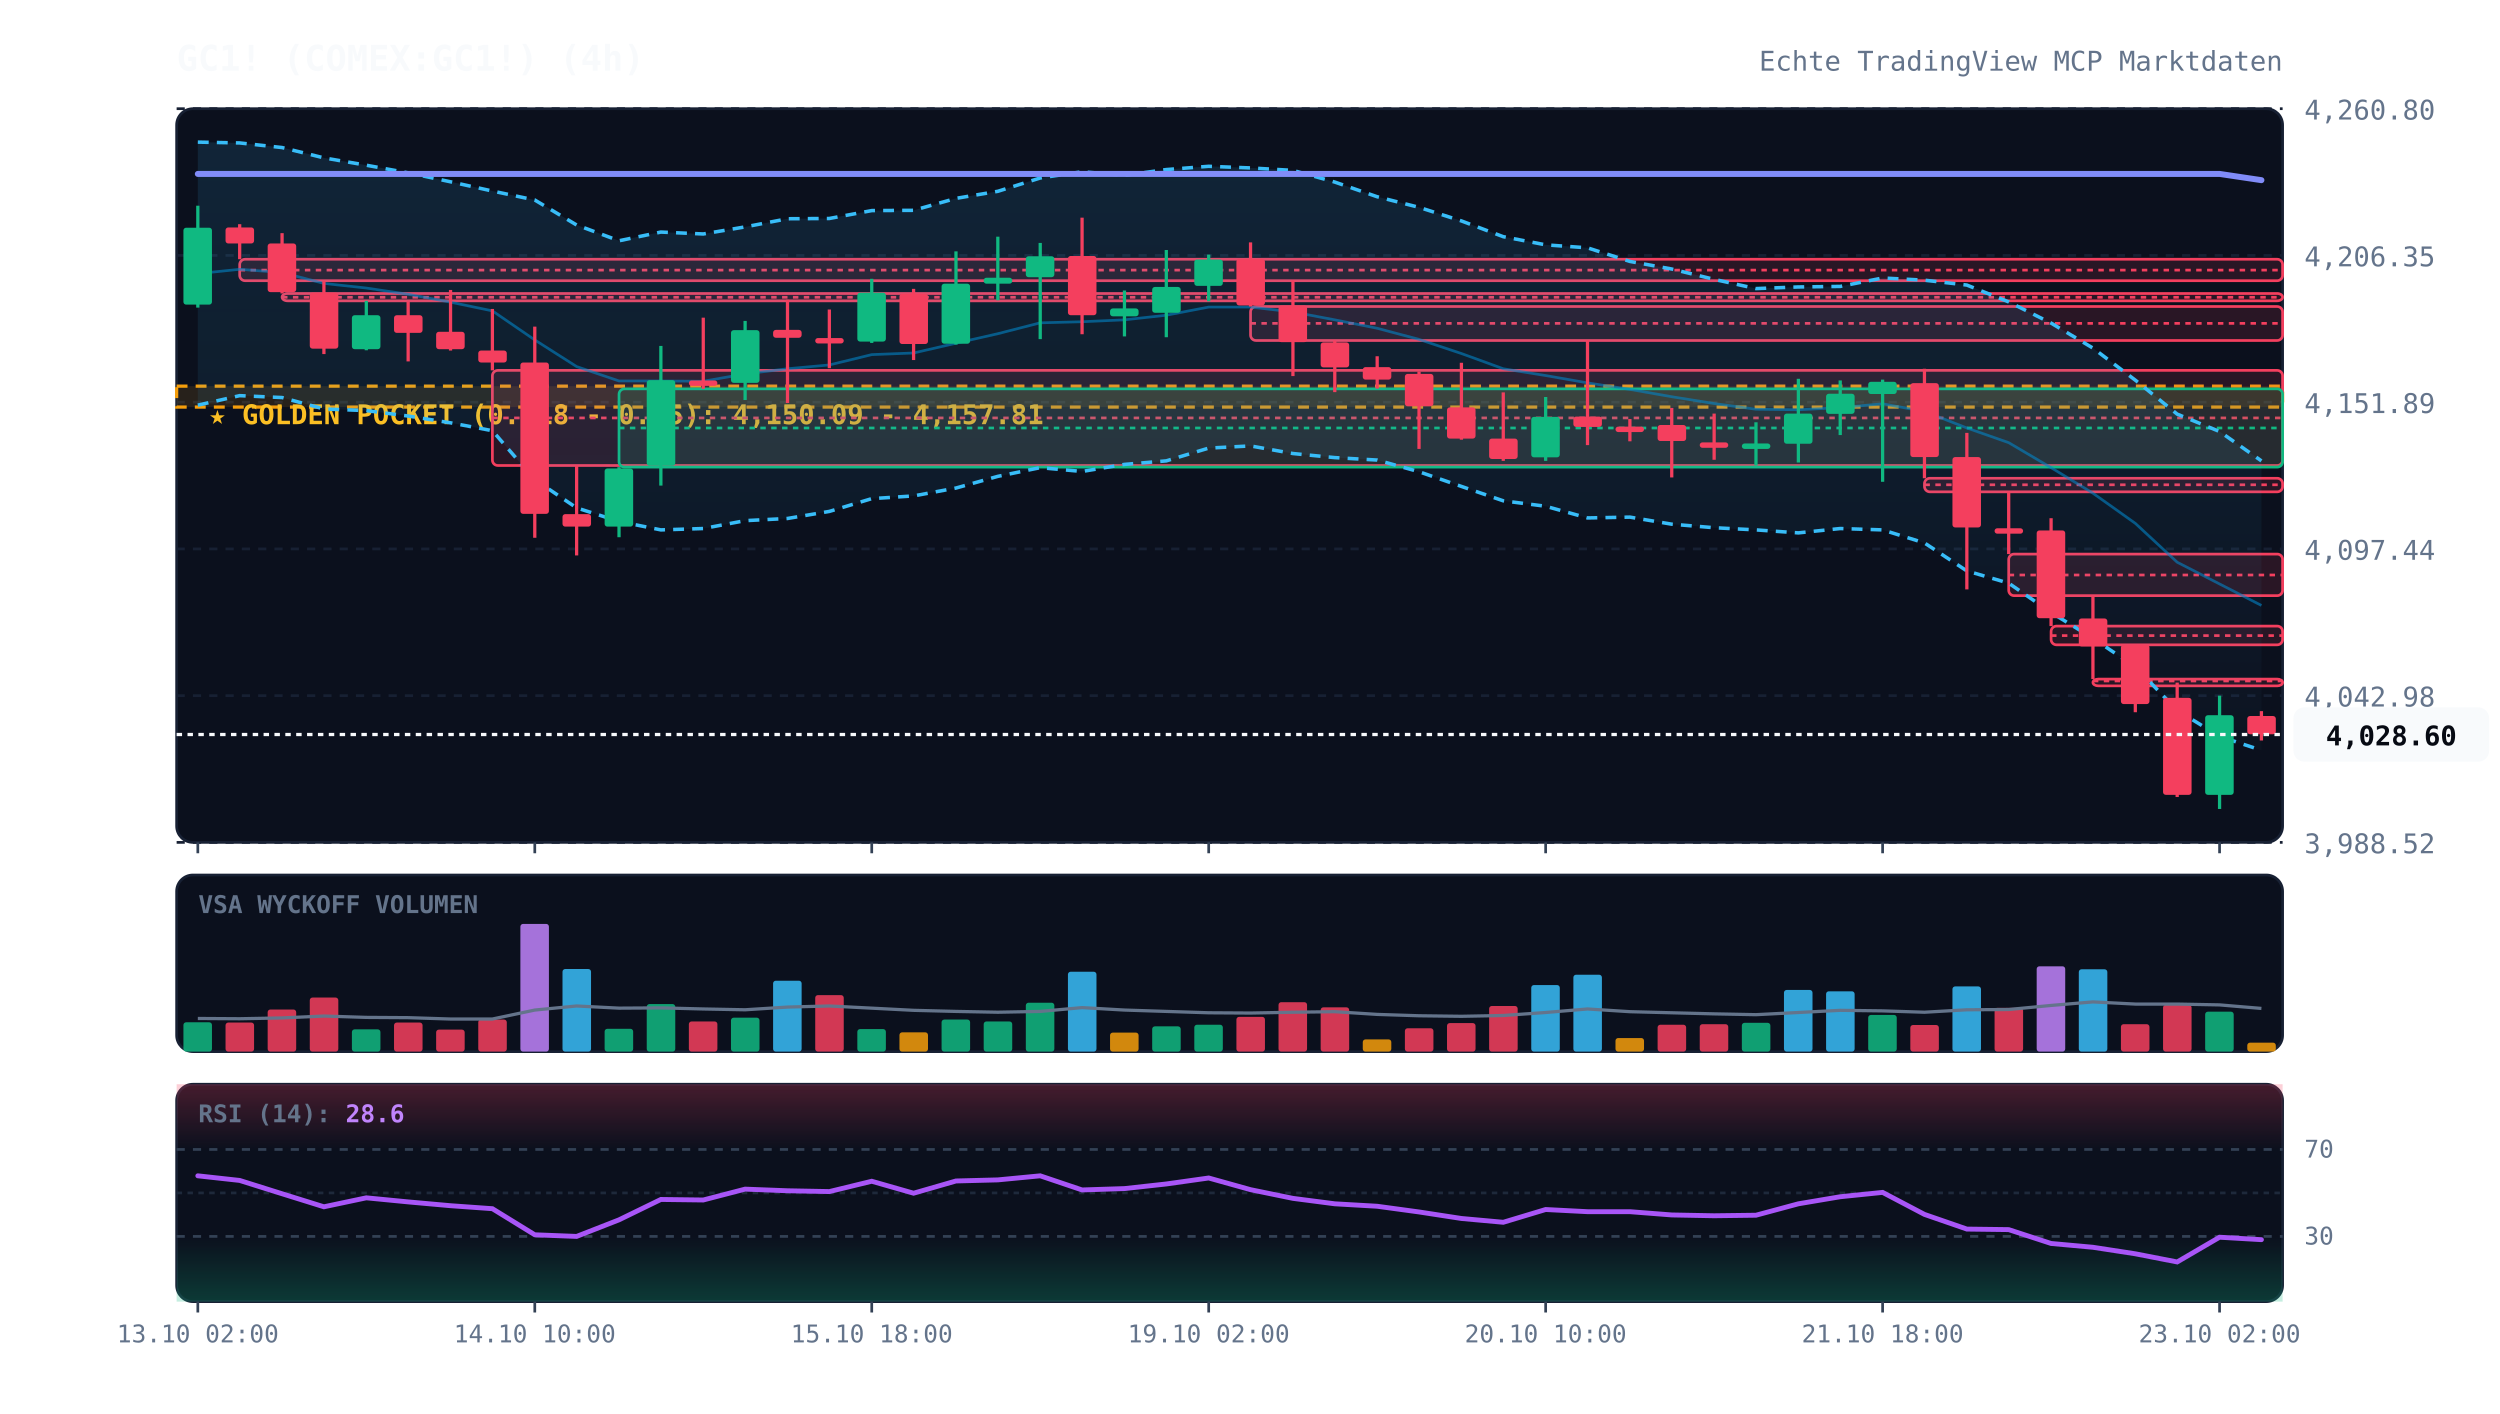
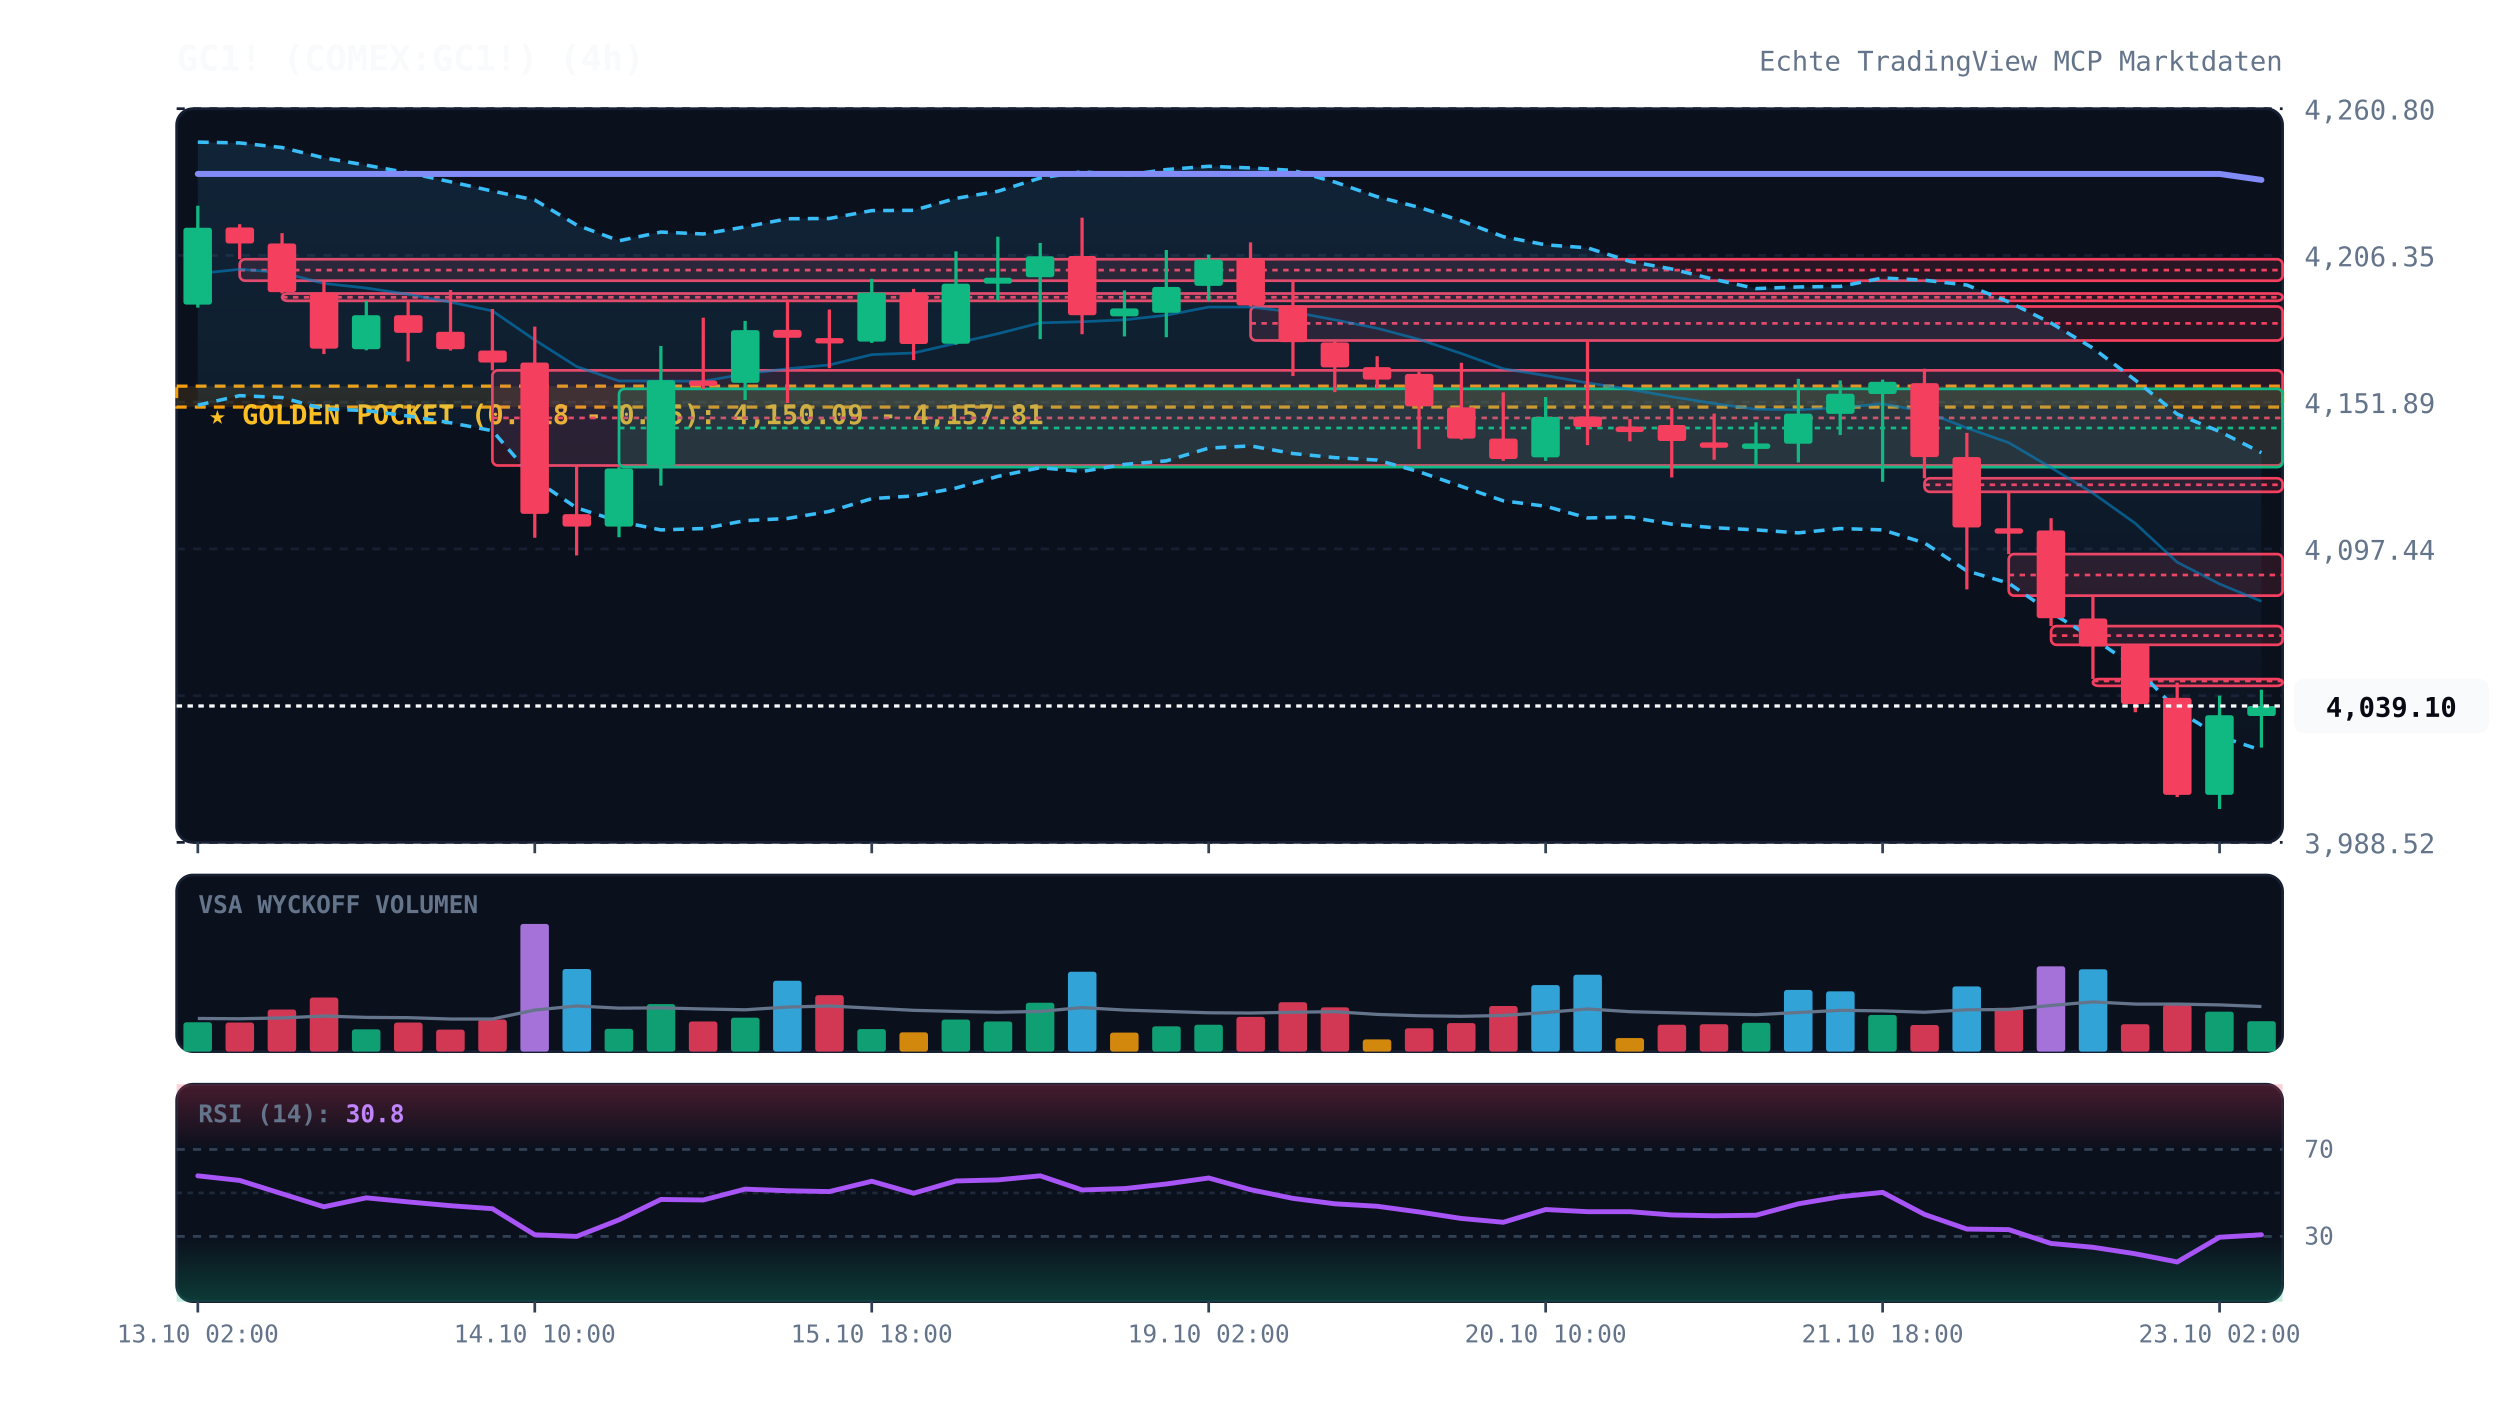
<svg xmlns="http://www.w3.org/2000/svg" viewBox="0 0 920 520" width="100%" height="100%" style="background:#070a13; font-family:'JetBrains Mono', monospace;">
  <defs>
    <linearGradient id="cloud-grad" x1="0%" y1="0%" x2="0%" y2="100%">
      <stop offset="0%" stop-color="#38bdf8" stop-opacity="0.12" />
      <stop offset="100%" stop-color="#38bdf8" stop-opacity="0.02" />
    </linearGradient>
    <linearGradient id="rsi-overbought" x1="0%" y1="0%" x2="0%" y2="100%">
      <stop offset="0%" stop-color="#f43f5e" stop-opacity="0.25" />
      <stop offset="100%" stop-color="#f43f5e" stop-opacity="0.0" />
    </linearGradient>
    <linearGradient id="rsi-oversold" x1="0%" y1="0%" x2="0%" y2="100%">
      <stop offset="0%" stop-color="#10b981" stop-opacity="0.0" />
      <stop offset="100%" stop-color="#10b981" stop-opacity="0.25" />
    </linearGradient>
  </defs>
  <rect x="65" y="40" width="775" height="270" fill="#0b101d" rx="6" stroke="#172033" stroke-width="1" />
  <rect x="65" y="322" width="775" height="65" fill="#0b101d" rx="6" stroke="#172033" stroke-width="1" />
  <rect x="65" y="399" width="775" height="80" fill="#0b101d" rx="6" stroke="#172033" stroke-width="1" />
  <line x1="65" y1="310.0" x2="840" y2="310.0" stroke="#172033" stroke-dasharray="3,3" stroke-width="1" />
  <text x="848" y="314.0" fill="#64748b" font-size="10" text-anchor="start">3,988.52</text>
  <line x1="65" y1="256.0" x2="840" y2="256.0" stroke="#172033" stroke-dasharray="3,3" stroke-width="1" />
  <text x="848" y="260.0" fill="#64748b" font-size="10" text-anchor="start">4,042.98</text>
  <line x1="65" y1="202.0" x2="840" y2="202.0" stroke="#172033" stroke-dasharray="3,3" stroke-width="1" />
  <text x="848" y="206.0" fill="#64748b" font-size="10" text-anchor="start">4,097.44</text>
  <line x1="65" y1="148.0" x2="840" y2="148.0" stroke="#172033" stroke-dasharray="3,3" stroke-width="1" />
  <text x="848" y="152.0" fill="#64748b" font-size="10" text-anchor="start">4,151.89</text>
  <line x1="65" y1="94.0" x2="840" y2="94.0" stroke="#172033" stroke-dasharray="3,3" stroke-width="1" />
  <text x="848" y="98.0" fill="#64748b" font-size="10" text-anchor="start">4,206.35</text>
  <line x1="65" y1="40.0" x2="840" y2="40.0" stroke="#172033" stroke-dasharray="3,3" stroke-width="1" />
  <text x="848" y="44.0" fill="#64748b" font-size="10" text-anchor="start">4,260.80</text>
  <rect x="65" y="142.1" width="775" height="7.7" fill="rgba(245, 158, 11, 0.12)" stroke="#f59e0b" stroke-dasharray="4,3" stroke-width="1.2" />
  <text x="77" y="156.1" fill="#fbbf24" font-size="10" font-weight="bold">★ GOLDEN POCKET (0.618 - 0.65): 4,150.09 - 4,157.81</text>
  <rect x="88.2" y="95.4" width="751.8" height="7.9" fill="rgba(244, 63, 94, 0.13)" stroke="#f43f5e" stroke-width="1" rx="2" />
  <line x1="88.2" y1="99.4" x2="840" y2="99.4" stroke="#f43f5e" stroke-dasharray="2,2" stroke-width="1" />
  <rect x="103.8" y="108.0" width="736.2" height="2.7" fill="rgba(244, 63, 94, 0.13)" stroke="#f43f5e" stroke-width="1" rx="2" />
  <line x1="103.8" y1="109.4" x2="840" y2="109.4" stroke="#f43f5e" stroke-dasharray="2,2" stroke-width="1" />
  <rect x="181.2" y="136.3" width="658.8" height="35.0" fill="rgba(244, 63, 94, 0.13)" stroke="#f43f5e" stroke-width="1" rx="2" />
  <line x1="181.2" y1="153.8" x2="840" y2="153.8" stroke="#f43f5e" stroke-dasharray="2,2" stroke-width="1" />
  <rect x="227.8" y="143.1" width="612.2" height="28.8" fill="rgba(16, 185, 129, 0.13)" stroke="#10b981" stroke-width="1" rx="2" />
  <line x1="227.8" y1="157.5" x2="840" y2="157.5" stroke="#10b981" stroke-dasharray="2,2" stroke-width="1" />
  <rect x="460.2" y="112.8" width="379.8" height="12.5" fill="rgba(244, 63, 94, 0.13)" stroke="#f43f5e" stroke-width="1" rx="2" />
  <line x1="460.2" y1="119.0" x2="840" y2="119.0" stroke="#f43f5e" stroke-dasharray="2,2" stroke-width="1" />
  <rect x="708.2" y="176.0" width="131.8" height="5.0" fill="rgba(244, 63, 94, 0.13)" stroke="#f43f5e" stroke-width="1" rx="2" />
  <line x1="708.2" y1="178.4" x2="840" y2="178.4" stroke="#f43f5e" stroke-dasharray="2,2" stroke-width="1" />
  <rect x="739.2" y="203.9" width="100.8" height="15.3" fill="rgba(244, 63, 94, 0.13)" stroke="#f43f5e" stroke-width="1" rx="2" />
  <line x1="739.2" y1="211.6" x2="840" y2="211.6" stroke="#f43f5e" stroke-dasharray="2,2" stroke-width="1" />
  <rect x="754.8" y="230.4" width="85.2" height="6.9" fill="rgba(244, 63, 94, 0.13)" stroke="#f43f5e" stroke-width="1" rx="2" />
  <line x1="754.8" y1="233.9" x2="840" y2="233.9" stroke="#f43f5e" stroke-dasharray="2,2" stroke-width="1" />
  <rect x="770.2" y="249.9" width="69.8" height="2.5" fill="rgba(244, 63, 94, 0.13)" stroke="#f43f5e" stroke-width="1" rx="2" />
  <line x1="770.2" y1="250.6" x2="840" y2="250.6" stroke="#f43f5e" stroke-dasharray="2,2" stroke-width="1" />
-   <polygon points="72.8,52.3 88.2,52.6 103.8,54.3 119.2,58.1 134.8,60.8 150.2,63.6 165.8,66.9 181.2,70.3 196.8,73.6 212.2,82.8 227.8,88.6 243.2,85.4 258.8,86.1 274.2,83.5 289.8,80.5 305.2,80.4 320.8,77.5 336.2,77.4 351.8,73.0 367.2,70.4 382.8,65.5 398.2,63.2 413.8,64.5 429.2,62.4 444.8,61.2 460.2,61.8 475.8,62.7 491.2,67.0 506.8,72.4 522.2,76.3 537.8,81.3 553.2,87.1 568.8,90.1 584.2,91.2 599.8,96.2 615.2,99.0 630.8,102.8 646.2,106.2 661.8,105.6 677.2,105.4 692.8,102.3 708.2,103.1 723.8,104.9 739.2,111.1 754.8,118.9 770.2,128.1 785.8,139.9 801.2,152.4 816.8,158.8 832.2,169.6 832.2,276.1 816.8,271.0 801.2,261.4 785.8,245.4 770.2,234.9 754.8,225.4 739.2,214.6 723.8,210.1 708.2,199.8 692.8,195.0 677.2,194.5 661.8,196.1 646.2,195.0 630.8,194.2 615.2,192.9 599.8,190.3 584.2,190.6 568.8,186.3 553.2,184.3 537.8,179.0 522.2,173.6 506.8,169.3 491.2,168.4 475.8,166.9 460.2,164.1 444.8,164.9 429.2,169.6 413.8,170.9 398.2,173.5 382.8,172.1 367.2,175.3 351.8,179.6 336.2,182.5 320.8,183.5 305.2,188.2 289.8,190.8 274.2,191.6 258.8,194.5 243.2,195.0 227.8,191.9 212.2,186.9 196.8,176.5 181.2,158.5 165.8,155.6 150.2,153.1 134.8,151.1 119.2,150.5 103.8,146.3 88.2,145.6 72.8,149.1" fill="url(#cloud-grad)" />
-   <polyline points="72.8,52.3 88.2,52.6 103.8,54.3 119.2,58.1 134.8,60.8 150.2,63.6 165.8,66.9 181.2,70.3 196.8,73.6 212.2,82.8 227.8,88.6 243.2,85.4 258.8,86.1 274.2,83.5 289.8,80.5 305.2,80.4 320.8,77.5 336.2,77.4 351.8,73.0 367.2,70.4 382.8,65.5 398.2,63.2 413.8,64.5 429.2,62.4 444.8,61.2 460.2,61.8 475.8,62.7 491.2,67.0 506.8,72.4 522.2,76.3 537.8,81.3 553.2,87.1 568.8,90.1 584.2,91.2 599.8,96.2 615.2,99.0 630.8,102.8 646.2,106.2 661.8,105.6 677.2,105.4 692.8,102.3 708.2,103.1 723.8,104.9 739.2,111.1 754.8,118.9 770.2,128.1 785.8,139.9 801.2,152.4 816.8,158.8 832.2,169.6" fill="none" stroke="#38bdf8" stroke-width="1.3" stroke-dasharray="4,3" />
+   <polygon points="72.8,52.3 88.2,52.6 103.8,54.3 119.2,58.1 134.8,60.8 150.2,63.6 165.8,66.9 181.2,70.3 196.8,73.6 212.2,82.8 227.8,88.6 243.2,85.4 258.8,86.1 274.2,83.5 289.8,80.5 305.2,80.4 320.8,77.5 336.2,77.4 351.8,73.0 367.2,70.4 382.8,65.5 398.2,63.2 413.8,64.5 429.2,62.4 444.8,61.2 460.2,61.8 475.8,62.7 491.2,67.0 506.8,72.4 522.2,76.3 537.8,81.3 553.2,87.1 568.8,90.1 584.2,91.2 599.8,96.2 615.2,99.0 630.8,102.8 646.2,106.2 661.8,105.6 677.2,105.4 692.8,102.3 708.2,103.1 723.8,104.9 739.2,111.1 754.8,118.9 770.2,128.1 785.8,139.9 801.2,152.4 816.8,158.8 832.2,166.6 832.2,276.1 816.8,271.0 801.2,261.4 785.8,245.4 770.2,234.9 754.8,225.4 739.2,214.6 723.8,210.1 708.2,199.8 692.8,195.0 677.2,194.5 661.8,196.1 646.2,195.0 630.8,194.2 615.2,192.9 599.8,190.3 584.2,190.6 568.8,186.3 553.2,184.3 537.8,179.0 522.2,173.6 506.8,169.3 491.2,168.4 475.8,166.9 460.2,164.1 444.8,164.9 429.2,169.6 413.8,170.9 398.2,173.5 382.8,172.1 367.2,175.3 351.8,179.6 336.2,182.5 320.8,183.5 305.2,188.2 289.8,190.8 274.2,191.6 258.8,194.5 243.2,195.0 227.8,191.9 212.2,186.9 196.8,176.5 181.2,158.5 165.8,155.6 150.2,153.1 134.8,151.1 119.2,150.5 103.8,146.3 88.2,145.6 72.8,149.1" fill="url(#cloud-grad)" />
+   <polyline points="72.8,52.3 88.2,52.6 103.8,54.3 119.2,58.1 134.8,60.8 150.2,63.6 165.8,66.9 181.2,70.3 196.8,73.6 212.2,82.8 227.8,88.6 243.2,85.4 258.8,86.1 274.2,83.5 289.8,80.5 305.2,80.4 320.8,77.5 336.2,77.4 351.8,73.0 367.2,70.4 382.8,65.5 398.2,63.2 413.8,64.5 429.2,62.4 444.8,61.2 460.2,61.8 475.8,62.7 491.2,67.0 506.8,72.4 522.2,76.3 537.8,81.3 553.2,87.1 568.8,90.1 584.2,91.2 599.8,96.2 615.2,99.0 630.8,102.8 646.2,106.2 661.8,105.6 677.2,105.4 692.8,102.3 708.2,103.1 723.8,104.9 739.2,111.1 754.8,118.9 770.2,128.1 785.8,139.9 801.2,152.4 816.8,158.8 832.2,166.6" fill="none" stroke="#38bdf8" stroke-width="1.3" stroke-dasharray="4,3" />
  <polyline points="72.8,149.1 88.2,145.6 103.8,146.3 119.2,150.5 134.8,151.1 150.2,153.1 165.8,155.6 181.2,158.5 196.8,176.5 212.2,186.9 227.8,191.9 243.2,195.0 258.8,194.5 274.2,191.6 289.8,190.8 305.2,188.2 320.8,183.5 336.2,182.5 351.8,179.6 367.2,175.3 382.8,172.1 398.2,173.5 413.8,170.9 429.2,169.6 444.8,164.9 460.2,164.1 475.8,166.9 491.2,168.4 506.8,169.3 522.2,173.6 537.8,179.0 553.2,184.3 568.8,186.3 584.2,190.6 599.8,190.3 615.2,192.9 630.8,194.2 646.2,195.0 661.8,196.1 677.2,194.5 692.8,195.0 708.2,199.8 723.8,210.1 739.2,214.6 754.8,225.4 770.2,234.9 785.8,245.4 801.2,261.4 816.8,271.0 832.2,276.1" fill="none" stroke="#38bdf8" stroke-width="1.3" stroke-dasharray="4,3" />
-   <polyline points="72.8,100.7 88.2,99.1 103.8,100.3 119.2,104.3 134.8,106.0 150.2,108.3 165.8,111.2 181.2,114.4 196.8,125.1 212.2,134.9 227.8,140.2 243.2,140.2 258.8,140.3 274.2,137.6 289.8,135.7 305.2,134.3 320.8,130.5 336.2,129.9 351.8,126.3 367.2,122.8 382.8,118.8 398.2,118.4 413.8,117.7 429.2,116.0 444.8,113.0 460.2,113.0 475.8,114.8 491.2,117.7 506.8,120.8 522.2,124.9 537.8,130.1 553.2,135.7 568.8,138.2 584.2,140.9 599.8,143.3 615.2,146.0 630.8,148.5 646.2,150.6 661.8,150.8 677.2,150.0 692.8,148.6 708.2,151.4 723.8,157.5 739.2,162.9 754.8,172.1 770.2,181.5 785.8,192.6 801.2,206.9 816.8,214.9 832.2,222.8" fill="none" stroke="#0284c7" stroke-width="1.0" stroke-opacity="0.6" />
-   <polyline points="72.8,64.0 88.2,64.0 103.8,64.0 119.2,64.0 134.8,64.0 150.2,64.0 165.8,64.0 181.2,64.0 196.8,64.0 212.2,64.0 227.8,64.0 243.2,64.0 258.8,64.0 274.2,64.0 289.8,64.0 305.2,64.0 320.8,64.0 336.2,64.0 351.8,64.0 367.2,64.0 382.8,64.0 398.2,64.0 413.8,64.0 429.2,64.0 444.8,64.0 460.2,64.0 475.8,64.0 491.2,64.0 506.8,64.0 522.2,64.0 537.8,64.0 553.2,64.0 568.8,64.0 584.2,64.0 599.8,64.0 615.2,64.0 630.8,64.0 646.2,64.0 661.8,64.0 677.2,64.0 692.8,64.0 708.2,64.0 723.8,64.0 739.2,64.0 754.8,64.0 770.2,64.0 785.8,64.0 801.2,64.0 816.8,64.0 832.2,66.3" fill="none" stroke="#818cf8" stroke-width="2.2" stroke-linecap="round" />
+   <polyline points="72.8,100.7 88.2,99.1 103.8,100.3 119.2,104.3 134.8,106.0 150.2,108.3 165.8,111.2 181.2,114.4 196.8,125.1 212.2,134.9 227.8,140.2 243.2,140.2 258.8,140.3 274.2,137.6 289.8,135.7 305.2,134.3 320.8,130.5 336.2,129.9 351.8,126.3 367.2,122.8 382.8,118.8 398.2,118.4 413.8,117.7 429.2,116.0 444.8,113.0 460.2,113.0 475.8,114.8 491.2,117.7 506.8,120.8 522.2,124.9 537.8,130.1 553.2,135.7 568.8,138.2 584.2,140.9 599.8,143.3 615.2,146.0 630.8,148.5 646.2,150.6 661.8,150.8 677.2,150.0 692.8,148.6 708.2,151.4 723.8,157.5 739.2,162.9 754.8,172.1 770.2,181.5 785.8,192.6 801.2,206.9 816.8,214.9 832.2,221.3" fill="none" stroke="#0284c7" stroke-width="1.0" stroke-opacity="0.6" />
+   <polyline points="72.8,64.0 88.2,64.0 103.8,64.0 119.2,64.0 134.8,64.0 150.2,64.0 165.8,64.0 181.2,64.0 196.8,64.0 212.2,64.0 227.8,64.0 243.2,64.0 258.8,64.0 274.2,64.0 289.8,64.0 305.2,64.0 320.8,64.0 336.2,64.0 351.8,64.0 367.2,64.0 382.8,64.0 398.2,64.0 413.8,64.0 429.2,64.0 444.8,64.0 460.2,64.0 475.8,64.0 491.2,64.0 506.8,64.0 522.2,64.0 537.8,64.0 553.2,64.0 568.8,64.0 584.2,64.0 599.8,64.0 615.2,64.0 630.8,64.0 646.2,64.0 661.8,64.0 677.2,64.0 692.8,64.0 708.2,64.0 723.8,64.0 739.2,64.0 754.8,64.0 770.2,64.0 785.8,64.0 801.2,64.0 816.8,64.0 832.2,66.2" fill="none" stroke="#818cf8" stroke-width="2.2" stroke-linecap="round" />
  <line x1="72.8" y1="75.7" x2="72.8" y2="113.2" stroke="#10b981" stroke-width="1.2" />
  <rect x="67.5" y="83.8" width="10.5" height="28.3" fill="#10b981" rx="1" />
  <line x1="88.2" y1="82.5" x2="88.2" y2="95.4" stroke="#f43f5e" stroke-width="1.2" />
  <rect x="83.0" y="83.7" width="10.5" height="5.9" fill="#f43f5e" rx="1" />
  <line x1="103.8" y1="85.8" x2="103.8" y2="108.0" stroke="#f43f5e" stroke-width="1.2" />
  <rect x="98.5" y="89.6" width="10.5" height="17.9" fill="#f43f5e" rx="1" />
  <line x1="119.2" y1="103.4" x2="119.2" y2="130.3" stroke="#f43f5e" stroke-width="1.2" />
  <rect x="114.0" y="107.7" width="10.5" height="20.6" fill="#f43f5e" rx="1" />
  <line x1="134.8" y1="110.7" x2="134.8" y2="128.9" stroke="#10b981" stroke-width="1.2" />
  <rect x="129.5" y="116.0" width="10.5" height="12.5" fill="#10b981" rx="1" />
  <line x1="150.2" y1="111.0" x2="150.2" y2="133.0" stroke="#f43f5e" stroke-width="1.2" />
  <rect x="145.0" y="116.0" width="10.5" height="6.5" fill="#f43f5e" rx="1" />
  <line x1="165.8" y1="106.7" x2="165.8" y2="129.0" stroke="#f43f5e" stroke-width="1.2" />
  <rect x="160.5" y="122.1" width="10.5" height="6.4" fill="#f43f5e" rx="1" />
  <line x1="181.2" y1="113.7" x2="181.2" y2="136.3" stroke="#f43f5e" stroke-width="1.2" />
  <rect x="176.0" y="129.0" width="10.5" height="4.4" fill="#f43f5e" rx="1" />
  <line x1="196.8" y1="120.2" x2="196.8" y2="197.9" stroke="#f43f5e" stroke-width="1.2" />
  <rect x="191.5" y="133.4" width="10.5" height="55.7" fill="#f43f5e" rx="1" />
  <line x1="212.2" y1="171.3" x2="212.2" y2="204.4" stroke="#f43f5e" stroke-width="1.2" />
  <rect x="207.0" y="189.2" width="10.5" height="4.6" fill="#f43f5e" rx="1" />
  <line x1="227.8" y1="171.9" x2="227.8" y2="197.7" stroke="#10b981" stroke-width="1.2" />
  <rect x="222.5" y="172.4" width="10.5" height="21.4" fill="#10b981" rx="1" />
  <line x1="243.2" y1="127.3" x2="243.2" y2="178.7" stroke="#10b981" stroke-width="1.2" />
  <rect x="238.0" y="139.9" width="10.5" height="31.5" fill="#10b981" rx="1" />
  <line x1="258.8" y1="116.9" x2="258.8" y2="143.1" stroke="#f43f5e" stroke-width="1.2" />
  <rect x="253.5" y="140.0" width="10.5" height="2.0" fill="#f43f5e" rx="1" />
  <line x1="274.2" y1="118.1" x2="274.2" y2="147.2" stroke="#10b981" stroke-width="1.2" />
  <rect x="269.0" y="121.5" width="10.5" height="19.4" fill="#10b981" rx="1" />
  <line x1="289.8" y1="110.3" x2="289.8" y2="148.3" stroke="#f43f5e" stroke-width="1.2" />
  <rect x="284.5" y="121.4" width="10.5" height="2.9" fill="#f43f5e" rx="1" />
  <line x1="305.2" y1="113.9" x2="305.2" y2="135.5" stroke="#f43f5e" stroke-width="1.2" />
  <rect x="300.0" y="124.4" width="10.5" height="2.0" fill="#f43f5e" rx="1" />
  <line x1="320.8" y1="102.6" x2="320.8" y2="126.2" stroke="#10b981" stroke-width="1.2" />
  <rect x="315.5" y="107.7" width="10.5" height="18.0" fill="#10b981" rx="1" />
  <line x1="336.2" y1="106.3" x2="336.2" y2="132.5" stroke="#f43f5e" stroke-width="1.2" />
  <rect x="331.0" y="108.1" width="10.5" height="18.5" fill="#f43f5e" rx="1" />
  <line x1="351.8" y1="92.5" x2="351.8" y2="126.8" stroke="#10b981" stroke-width="1.2" />
  <rect x="346.5" y="104.4" width="10.5" height="22.1" fill="#10b981" rx="1" />
  <line x1="367.2" y1="87.1" x2="367.2" y2="110.5" stroke="#10b981" stroke-width="1.2" />
  <rect x="362.0" y="102.2" width="10.5" height="2.2" fill="#10b981" rx="1" />
  <line x1="382.8" y1="89.4" x2="382.8" y2="124.8" stroke="#10b981" stroke-width="1.2" />
  <rect x="377.5" y="94.3" width="10.5" height="7.7" fill="#10b981" rx="1" />
  <line x1="398.2" y1="80.1" x2="398.2" y2="123.0" stroke="#f43f5e" stroke-width="1.2" />
  <rect x="393.0" y="94.2" width="10.5" height="21.8" fill="#f43f5e" rx="1" />
  <line x1="413.8" y1="106.9" x2="413.8" y2="123.8" stroke="#10b981" stroke-width="1.2" />
  <rect x="408.5" y="113.5" width="10.5" height="2.9" fill="#10b981" rx="1" />
  <line x1="429.2" y1="92.0" x2="429.2" y2="124.1" stroke="#10b981" stroke-width="1.2" />
  <rect x="424.0" y="105.6" width="10.5" height="9.5" fill="#10b981" rx="1" />
  <line x1="444.8" y1="93.7" x2="444.8" y2="110.9" stroke="#10b981" stroke-width="1.2" />
  <rect x="439.5" y="95.5" width="10.5" height="9.7" fill="#10b981" rx="1" />
  <line x1="460.2" y1="89.2" x2="460.2" y2="112.8" stroke="#f43f5e" stroke-width="1.2" />
  <rect x="455.0" y="95.3" width="10.5" height="17.1" fill="#f43f5e" rx="1" />
  <line x1="475.8" y1="103.2" x2="475.8" y2="138.4" stroke="#f43f5e" stroke-width="1.2" />
  <rect x="470.5" y="112.4" width="10.5" height="13.5" fill="#f43f5e" rx="1" />
  <line x1="491.2" y1="125.3" x2="491.2" y2="144.3" stroke="#f43f5e" stroke-width="1.2" />
  <rect x="486.0" y="126.0" width="10.5" height="9.2" fill="#f43f5e" rx="1" />
  <line x1="506.8" y1="131.1" x2="506.8" y2="143.0" stroke="#f43f5e" stroke-width="1.2" />
  <rect x="501.5" y="135.1" width="10.5" height="4.6" fill="#f43f5e" rx="1" />
  <line x1="522.2" y1="136.7" x2="522.2" y2="165.2" stroke="#f43f5e" stroke-width="1.2" />
  <rect x="517.0" y="137.6" width="10.5" height="11.9" fill="#f43f5e" rx="1" />
  <line x1="537.8" y1="133.5" x2="537.8" y2="161.8" stroke="#f43f5e" stroke-width="1.2" />
  <rect x="532.5" y="149.9" width="10.5" height="11.5" fill="#f43f5e" rx="1" />
  <line x1="553.2" y1="144.4" x2="553.2" y2="169.6" stroke="#f43f5e" stroke-width="1.2" />
  <rect x="548.0" y="161.4" width="10.5" height="7.5" fill="#f43f5e" rx="1" />
  <line x1="568.8" y1="146.1" x2="568.8" y2="169.6" stroke="#10b981" stroke-width="1.2" />
  <rect x="563.5" y="153.4" width="10.5" height="14.9" fill="#10b981" rx="1" />
  <line x1="584.2" y1="125.2" x2="584.2" y2="163.8" stroke="#f43f5e" stroke-width="1.2" />
  <rect x="579.0" y="153.3" width="10.5" height="3.8" fill="#f43f5e" rx="1" />
  <line x1="599.8" y1="154.2" x2="599.8" y2="162.4" stroke="#f43f5e" stroke-width="1.2" />
  <rect x="594.5" y="157.0" width="10.5" height="2.0" fill="#f43f5e" rx="1" />
  <line x1="615.2" y1="150.1" x2="615.2" y2="175.7" stroke="#f43f5e" stroke-width="1.2" />
  <rect x="610.0" y="156.4" width="10.5" height="5.9" fill="#f43f5e" rx="1" />
  <line x1="630.8" y1="152.2" x2="630.8" y2="169.2" stroke="#f43f5e" stroke-width="1.2" />
  <rect x="625.5" y="162.8" width="10.5" height="2.0" fill="#f43f5e" rx="1" />
  <line x1="646.2" y1="155.4" x2="646.2" y2="171.3" stroke="#10b981" stroke-width="1.2" />
  <rect x="641.0" y="163.2" width="10.5" height="2.0" fill="#10b981" rx="1" />
  <line x1="661.8" y1="139.4" x2="661.8" y2="170.2" stroke="#10b981" stroke-width="1.2" />
  <rect x="656.5" y="152.2" width="10.5" height="11.1" fill="#10b981" rx="1" />
  <line x1="677.2" y1="140.0" x2="677.2" y2="160.1" stroke="#10b981" stroke-width="1.2" />
  <rect x="672.0" y="144.9" width="10.5" height="7.4" fill="#10b981" rx="1" />
  <line x1="692.8" y1="139.7" x2="692.8" y2="177.3" stroke="#10b981" stroke-width="1.2" />
  <rect x="687.5" y="140.5" width="10.5" height="4.5" fill="#10b981" rx="1" />
  <line x1="708.2" y1="135.7" x2="708.2" y2="176.0" stroke="#f43f5e" stroke-width="1.2" />
  <rect x="703.0" y="141.0" width="10.5" height="27.2" fill="#f43f5e" rx="1" />
  <line x1="723.8" y1="159.3" x2="723.8" y2="216.9" stroke="#f43f5e" stroke-width="1.2" />
  <rect x="718.5" y="168.2" width="10.5" height="25.9" fill="#f43f5e" rx="1" />
  <line x1="739.2" y1="180.9" x2="739.2" y2="203.9" stroke="#f43f5e" stroke-width="1.2" />
  <rect x="734.0" y="194.4" width="10.5" height="2.0" fill="#f43f5e" rx="1" />
  <line x1="754.8" y1="190.7" x2="754.8" y2="230.4" stroke="#f43f5e" stroke-width="1.2" />
  <rect x="749.5" y="195.2" width="10.5" height="32.3" fill="#f43f5e" rx="1" />
  <line x1="770.2" y1="219.2" x2="770.2" y2="249.9" stroke="#f43f5e" stroke-width="1.2" />
  <rect x="765.0" y="227.6" width="10.5" height="10.3" fill="#f43f5e" rx="1" />
  <line x1="785.8" y1="237.3" x2="785.8" y2="262.1" stroke="#f43f5e" stroke-width="1.2" />
  <rect x="780.5" y="237.3" width="10.5" height="21.8" fill="#f43f5e" rx="1" />
  <line x1="801.2" y1="251.2" x2="801.2" y2="293.3" stroke="#f43f5e" stroke-width="1.2" />
  <rect x="796.0" y="256.8" width="10.5" height="35.7" fill="#f43f5e" rx="1" />
  <line x1="816.8" y1="256.0" x2="816.8" y2="297.7" stroke="#10b981" stroke-width="1.2" />
  <rect x="811.5" y="263.2" width="10.5" height="29.3" fill="#10b981" rx="1" />
-   <line x1="832.2" y1="261.7" x2="832.2" y2="272.5" stroke="#f43f5e" stroke-width="1.2" />
-   <rect x="827.0" y="263.5" width="10.5" height="6.7" fill="#f43f5e" rx="1" />
-   <line x1="65" y1="270.3" x2="840" y2="270.3" stroke="#f8fafc" stroke-width="1.2" stroke-dasharray="2,2" />
-   <rect x="844" y="260.3" width="72" height="20" fill="#f8fafc" rx="4" />
-   <text x="880" y="274.3" fill="#070a13" font-size="10" font-weight="bold" text-anchor="middle">4,028.60</text>
+   <line x1="832.2" y1="253.8" x2="832.2" y2="275.1" stroke="#10b981" stroke-width="1.2" />
+   <rect x="827.0" y="259.8" width="10.5" height="3.7" fill="#10b981" rx="1" />
+   <line x1="65" y1="259.8" x2="840" y2="259.8" stroke="#f8fafc" stroke-width="1.2" stroke-dasharray="2,2" />
+   <rect x="844" y="249.8" width="72" height="20" fill="#f8fafc" rx="4" />
+   <text x="880" y="263.8" fill="#070a13" font-size="10" font-weight="bold" text-anchor="middle">4,039.10</text>
  <text x="73" y="336" fill="#64748b" font-size="9" font-weight="bold">VSA WYCKOFF VOLUMEN</text>
  <rect x="67.5" y="376.2" width="10.5" height="10.8" fill="#10b981" opacity="0.85" rx="1" />
  <rect x="83.0" y="376.3" width="10.5" height="10.7" fill="#f43f5e" opacity="0.85" rx="1" />
  <rect x="98.5" y="371.5" width="10.5" height="15.5" fill="#f43f5e" opacity="0.85" rx="1" />
  <rect x="114.0" y="367.1" width="10.5" height="19.9" fill="#f43f5e" opacity="0.85" rx="1" />
  <rect x="129.5" y="378.8" width="10.5" height="8.2" fill="#10b981" opacity="0.85" rx="1" />
  <rect x="145.0" y="376.3" width="10.5" height="10.7" fill="#f43f5e" opacity="0.85" rx="1" />
  <rect x="160.5" y="378.9" width="10.5" height="8.1" fill="#f43f5e" opacity="0.85" rx="1" />
  <rect x="176.0" y="375.2" width="10.5" height="11.8" fill="#f43f5e" opacity="0.85" rx="1" />
  <rect x="191.5" y="340.0" width="10.5" height="47.0" fill="#c084fc" opacity="0.85" rx="1" />
  <rect x="207.0" y="356.6" width="10.5" height="30.4" fill="#38bdf8" opacity="0.85" rx="1" />
  <rect x="222.5" y="378.6" width="10.5" height="8.4" fill="#10b981" opacity="0.85" rx="1" />
  <rect x="238.0" y="369.5" width="10.5" height="17.5" fill="#10b981" opacity="0.85" rx="1" />
  <rect x="253.5" y="375.9" width="10.5" height="11.1" fill="#f43f5e" opacity="0.85" rx="1" />
  <rect x="269.0" y="374.5" width="10.5" height="12.5" fill="#10b981" opacity="0.85" rx="1" />
  <rect x="284.5" y="360.9" width="10.5" height="26.1" fill="#38bdf8" opacity="0.85" rx="1" />
  <rect x="300.0" y="366.2" width="10.5" height="20.8" fill="#f43f5e" opacity="0.85" rx="1" />
  <rect x="315.5" y="378.7" width="10.5" height="8.3" fill="#10b981" opacity="0.85" rx="1" />
  <rect x="331.0" y="379.9" width="10.5" height="7.1" fill="#f59e0b" opacity="0.85" rx="1" />
  <rect x="346.5" y="375.2" width="10.5" height="11.8" fill="#10b981" opacity="0.85" rx="1" />
  <rect x="362.0" y="375.9" width="10.5" height="11.1" fill="#10b981" opacity="0.85" rx="1" />
  <rect x="377.5" y="369.0" width="10.5" height="18.0" fill="#10b981" opacity="0.85" rx="1" />
  <rect x="393.0" y="357.6" width="10.5" height="29.4" fill="#38bdf8" opacity="0.85" rx="1" />
  <rect x="408.5" y="380.0" width="10.5" height="7.0" fill="#f59e0b" opacity="0.85" rx="1" />
  <rect x="424.0" y="377.7" width="10.5" height="9.3" fill="#10b981" opacity="0.85" rx="1" />
  <rect x="439.5" y="377.1" width="10.5" height="9.9" fill="#10b981" opacity="0.85" rx="1" />
  <rect x="455.0" y="374.2" width="10.5" height="12.8" fill="#f43f5e" opacity="0.85" rx="1" />
  <rect x="470.5" y="368.8" width="10.5" height="18.2" fill="#f43f5e" opacity="0.85" rx="1" />
  <rect x="486.0" y="370.7" width="10.5" height="16.3" fill="#f43f5e" opacity="0.85" rx="1" />
  <rect x="501.5" y="382.5" width="10.5" height="4.5" fill="#f59e0b" opacity="0.85" rx="1" />
  <rect x="517.0" y="378.4" width="10.5" height="8.6" fill="#f43f5e" opacity="0.85" rx="1" />
  <rect x="532.5" y="376.5" width="10.5" height="10.5" fill="#f43f5e" opacity="0.85" rx="1" />
  <rect x="548.0" y="370.2" width="10.5" height="16.8" fill="#f43f5e" opacity="0.85" rx="1" />
  <rect x="563.5" y="362.5" width="10.5" height="24.5" fill="#38bdf8" opacity="0.85" rx="1" />
  <rect x="579.0" y="358.7" width="10.5" height="28.3" fill="#38bdf8" opacity="0.85" rx="1" />
  <rect x="594.5" y="382.0" width="10.5" height="5.0" fill="#f59e0b" opacity="0.85" rx="1" />
  <rect x="610.0" y="377.1" width="10.5" height="9.9" fill="#f43f5e" opacity="0.85" rx="1" />
  <rect x="625.5" y="376.9" width="10.5" height="10.1" fill="#f43f5e" opacity="0.85" rx="1" />
  <rect x="641.0" y="376.4" width="10.5" height="10.6" fill="#10b981" opacity="0.85" rx="1" />
  <rect x="656.5" y="364.3" width="10.5" height="22.7" fill="#38bdf8" opacity="0.85" rx="1" />
  <rect x="672.0" y="364.8" width="10.5" height="22.2" fill="#38bdf8" opacity="0.85" rx="1" />
  <rect x="687.5" y="373.5" width="10.5" height="13.5" fill="#10b981" opacity="0.85" rx="1" />
  <rect x="703.0" y="377.2" width="10.5" height="9.8" fill="#f43f5e" opacity="0.85" rx="1" />
  <rect x="718.5" y="363.0" width="10.5" height="24.0" fill="#38bdf8" opacity="0.85" rx="1" />
  <rect x="734.0" y="370.9" width="10.5" height="16.1" fill="#f43f5e" opacity="0.85" rx="1" />
  <rect x="749.5" y="355.6" width="10.5" height="31.4" fill="#c084fc" opacity="0.85" rx="1" />
  <rect x="765.0" y="356.7" width="10.5" height="30.3" fill="#38bdf8" opacity="0.85" rx="1" />
  <rect x="780.5" y="376.9" width="10.5" height="10.1" fill="#f43f5e" opacity="0.85" rx="1" />
  <rect x="796.0" y="369.8" width="10.5" height="17.2" fill="#f43f5e" opacity="0.85" rx="1" />
  <rect x="811.5" y="372.3" width="10.5" height="14.7" fill="#10b981" opacity="0.85" rx="1" />
-   <rect x="827.0" y="383.7" width="10.5" height="3.3" fill="#f59e0b" opacity="0.85" rx="1" />
-   <polyline points="72.8,374.8 88.2,374.9 103.8,374.6 119.2,373.9 134.8,374.4 150.2,374.5 165.8,375.0 181.2,375.0 196.8,371.7 212.2,370.2 227.8,371.0 243.2,370.9 258.8,371.3 274.2,371.6 289.8,370.6 305.2,370.2 320.8,371.0 336.2,371.8 351.8,372.2 367.2,372.5 382.8,372.2 398.2,370.8 413.8,371.7 429.2,372.2 444.8,372.7 460.2,372.8 475.8,372.5 491.2,372.3 506.8,373.3 522.2,373.8 537.8,374.0 553.2,373.7 568.8,372.6 584.2,371.3 599.8,372.3 615.2,372.7 630.8,373.1 646.2,373.4 661.8,372.6 677.2,371.8 692.8,372.0 708.2,372.5 723.8,371.6 739.2,371.5 754.8,370.0 770.2,368.7 785.8,369.5 801.2,369.5 816.8,369.8 832.2,371.1" fill="none" stroke="#64748b" stroke-width="1.2" />
+   <rect x="827.0" y="375.8" width="10.5" height="11.2" fill="#10b981" opacity="0.85" rx="1" />
+   <polyline points="72.8,374.8 88.2,374.9 103.8,374.6 119.2,373.9 134.8,374.4 150.2,374.5 165.8,375.0 181.2,375.0 196.8,371.7 212.2,370.2 227.8,371.0 243.2,370.9 258.8,371.3 274.2,371.6 289.8,370.6 305.2,370.2 320.8,371.0 336.2,371.8 351.8,372.2 367.2,372.5 382.8,372.2 398.2,370.8 413.8,371.7 429.2,372.2 444.8,372.7 460.2,372.8 475.8,372.5 491.2,372.3 506.8,373.3 522.2,373.8 537.8,374.0 553.2,373.7 568.8,372.6 584.2,371.3 599.8,372.3 615.2,372.7 630.8,373.1 646.2,373.4 661.8,372.6 677.2,371.8 692.8,372.0 708.2,372.5 723.8,371.6 739.2,371.5 754.8,370.0 770.2,368.7 785.8,369.5 801.2,369.5 816.8,369.8 832.2,370.4" fill="none" stroke="#64748b" stroke-width="1.2" />
  <rect x="65" y="399" width="775" height="24.0" fill="url(#rsi-overbought)" />
  <rect x="65" y="455.0" width="775" height="24.0" fill="url(#rsi-oversold)" />
  <line x1="65" y1="423.0" x2="840" y2="423.0" stroke="#334155" stroke-dasharray="3,3" stroke-width="1" />
  <text x="848" y="426.0" fill="#64748b" font-size="9">70</text>
  <line x1="65" y1="439.0" x2="840" y2="439.0" stroke="#1e293b" stroke-dasharray="2,2" stroke-width="1" />
  <line x1="65" y1="455.0" x2="840" y2="455.0" stroke="#334155" stroke-dasharray="3,3" stroke-width="1" />
  <text x="848" y="458.0" fill="#64748b" font-size="9">30</text>
-   <polyline points="72.8,432.7 88.2,434.4 103.8,439.3 119.2,444.1 134.8,440.8 150.2,442.3 165.8,443.7 181.2,444.8 196.8,454.4 212.2,455.0 227.8,448.9 243.2,441.4 258.8,441.6 274.2,437.6 289.8,438.2 305.2,438.5 320.8,434.7 336.2,439.1 351.8,434.6 367.2,434.2 382.8,432.7 398.2,437.9 413.8,437.4 429.2,435.7 444.8,433.5 460.2,437.8 475.8,441.0 491.2,443.0 506.8,443.9 522.2,446.0 537.8,448.4 553.2,449.8 568.8,445.1 584.2,445.9 599.8,445.9 615.2,447.1 630.8,447.4 646.2,447.2 661.8,443.0 677.2,440.4 692.8,438.8 708.2,446.9 723.8,452.3 739.2,452.5 754.8,457.6 770.2,459.0 785.8,461.4 801.2,464.4 816.8,455.3 832.2,456.2" fill="none" stroke="#a855f7" stroke-width="1.8" stroke-linecap="round" />
-   <text x="73" y="413" fill="#64748b" font-size="9" font-weight="bold">RSI (14): <tspan fill="#c084fc">28.6</tspan>
+   <polyline points="72.8,432.7 88.2,434.4 103.8,439.3 119.2,444.1 134.8,440.8 150.2,442.3 165.8,443.7 181.2,444.8 196.8,454.4 212.2,455.0 227.8,448.9 243.2,441.4 258.8,441.6 274.2,437.6 289.8,438.2 305.2,438.5 320.8,434.7 336.2,439.1 351.8,434.6 367.2,434.2 382.8,432.7 398.2,437.9 413.8,437.4 429.2,435.7 444.8,433.5 460.2,437.8 475.8,441.0 491.2,443.0 506.8,443.9 522.2,446.0 537.8,448.4 553.2,449.8 568.8,445.1 584.2,445.9 599.8,445.9 615.2,447.1 630.8,447.4 646.2,447.2 661.8,443.0 677.2,440.4 692.8,438.8 708.2,446.9 723.8,452.3 739.2,452.5 754.8,457.6 770.2,459.0 785.8,461.4 801.2,464.4 816.8,455.3 832.2,454.4" fill="none" stroke="#a855f7" stroke-width="1.8" stroke-linecap="round" />
+   <text x="73" y="413" fill="#64748b" font-size="9" font-weight="bold">RSI (14): <tspan fill="#c084fc">30.8</tspan>
  </text>
  <line x1="72.8" y1="310" x2="72.8" y2="314" stroke="#334155" stroke-width="1" />
  <line x1="72.8" y1="479" x2="72.8" y2="483" stroke="#334155" stroke-width="1" />
  <text x="72.8" y="494" fill="#64748b" font-size="9" text-anchor="middle">13.10 02:00</text>
  <line x1="196.8" y1="310" x2="196.8" y2="314" stroke="#334155" stroke-width="1" />
  <line x1="196.8" y1="479" x2="196.8" y2="483" stroke="#334155" stroke-width="1" />
  <text x="196.8" y="494" fill="#64748b" font-size="9" text-anchor="middle">14.10 10:00</text>
  <line x1="320.8" y1="310" x2="320.8" y2="314" stroke="#334155" stroke-width="1" />
  <line x1="320.8" y1="479" x2="320.8" y2="483" stroke="#334155" stroke-width="1" />
  <text x="320.8" y="494" fill="#64748b" font-size="9" text-anchor="middle">15.10 18:00</text>
  <line x1="444.8" y1="310" x2="444.8" y2="314" stroke="#334155" stroke-width="1" />
  <line x1="444.8" y1="479" x2="444.8" y2="483" stroke="#334155" stroke-width="1" />
  <text x="444.8" y="494" fill="#64748b" font-size="9" text-anchor="middle">19.10 02:00</text>
  <line x1="568.8" y1="310" x2="568.8" y2="314" stroke="#334155" stroke-width="1" />
  <line x1="568.8" y1="479" x2="568.8" y2="483" stroke="#334155" stroke-width="1" />
  <text x="568.8" y="494" fill="#64748b" font-size="9" text-anchor="middle">20.10 10:00</text>
  <line x1="692.8" y1="310" x2="692.8" y2="314" stroke="#334155" stroke-width="1" />
  <line x1="692.8" y1="479" x2="692.8" y2="483" stroke="#334155" stroke-width="1" />
  <text x="692.8" y="494" fill="#64748b" font-size="9" text-anchor="middle">21.10 18:00</text>
  <line x1="816.8" y1="310" x2="816.8" y2="314" stroke="#334155" stroke-width="1" />
  <line x1="816.8" y1="479" x2="816.8" y2="483" stroke="#334155" stroke-width="1" />
  <text x="816.8" y="494" fill="#64748b" font-size="9" text-anchor="middle">23.10 02:00</text>
  <text x="65" y="26" fill="#f8fafc" font-size="13" font-weight="bold">GC1! (COMEX:GC1!) (4h)</text>
  <text x="840" y="26" fill="#64748b" font-size="10" text-anchor="end">Echte TradingView MCP Marktdaten</text>
</svg>
